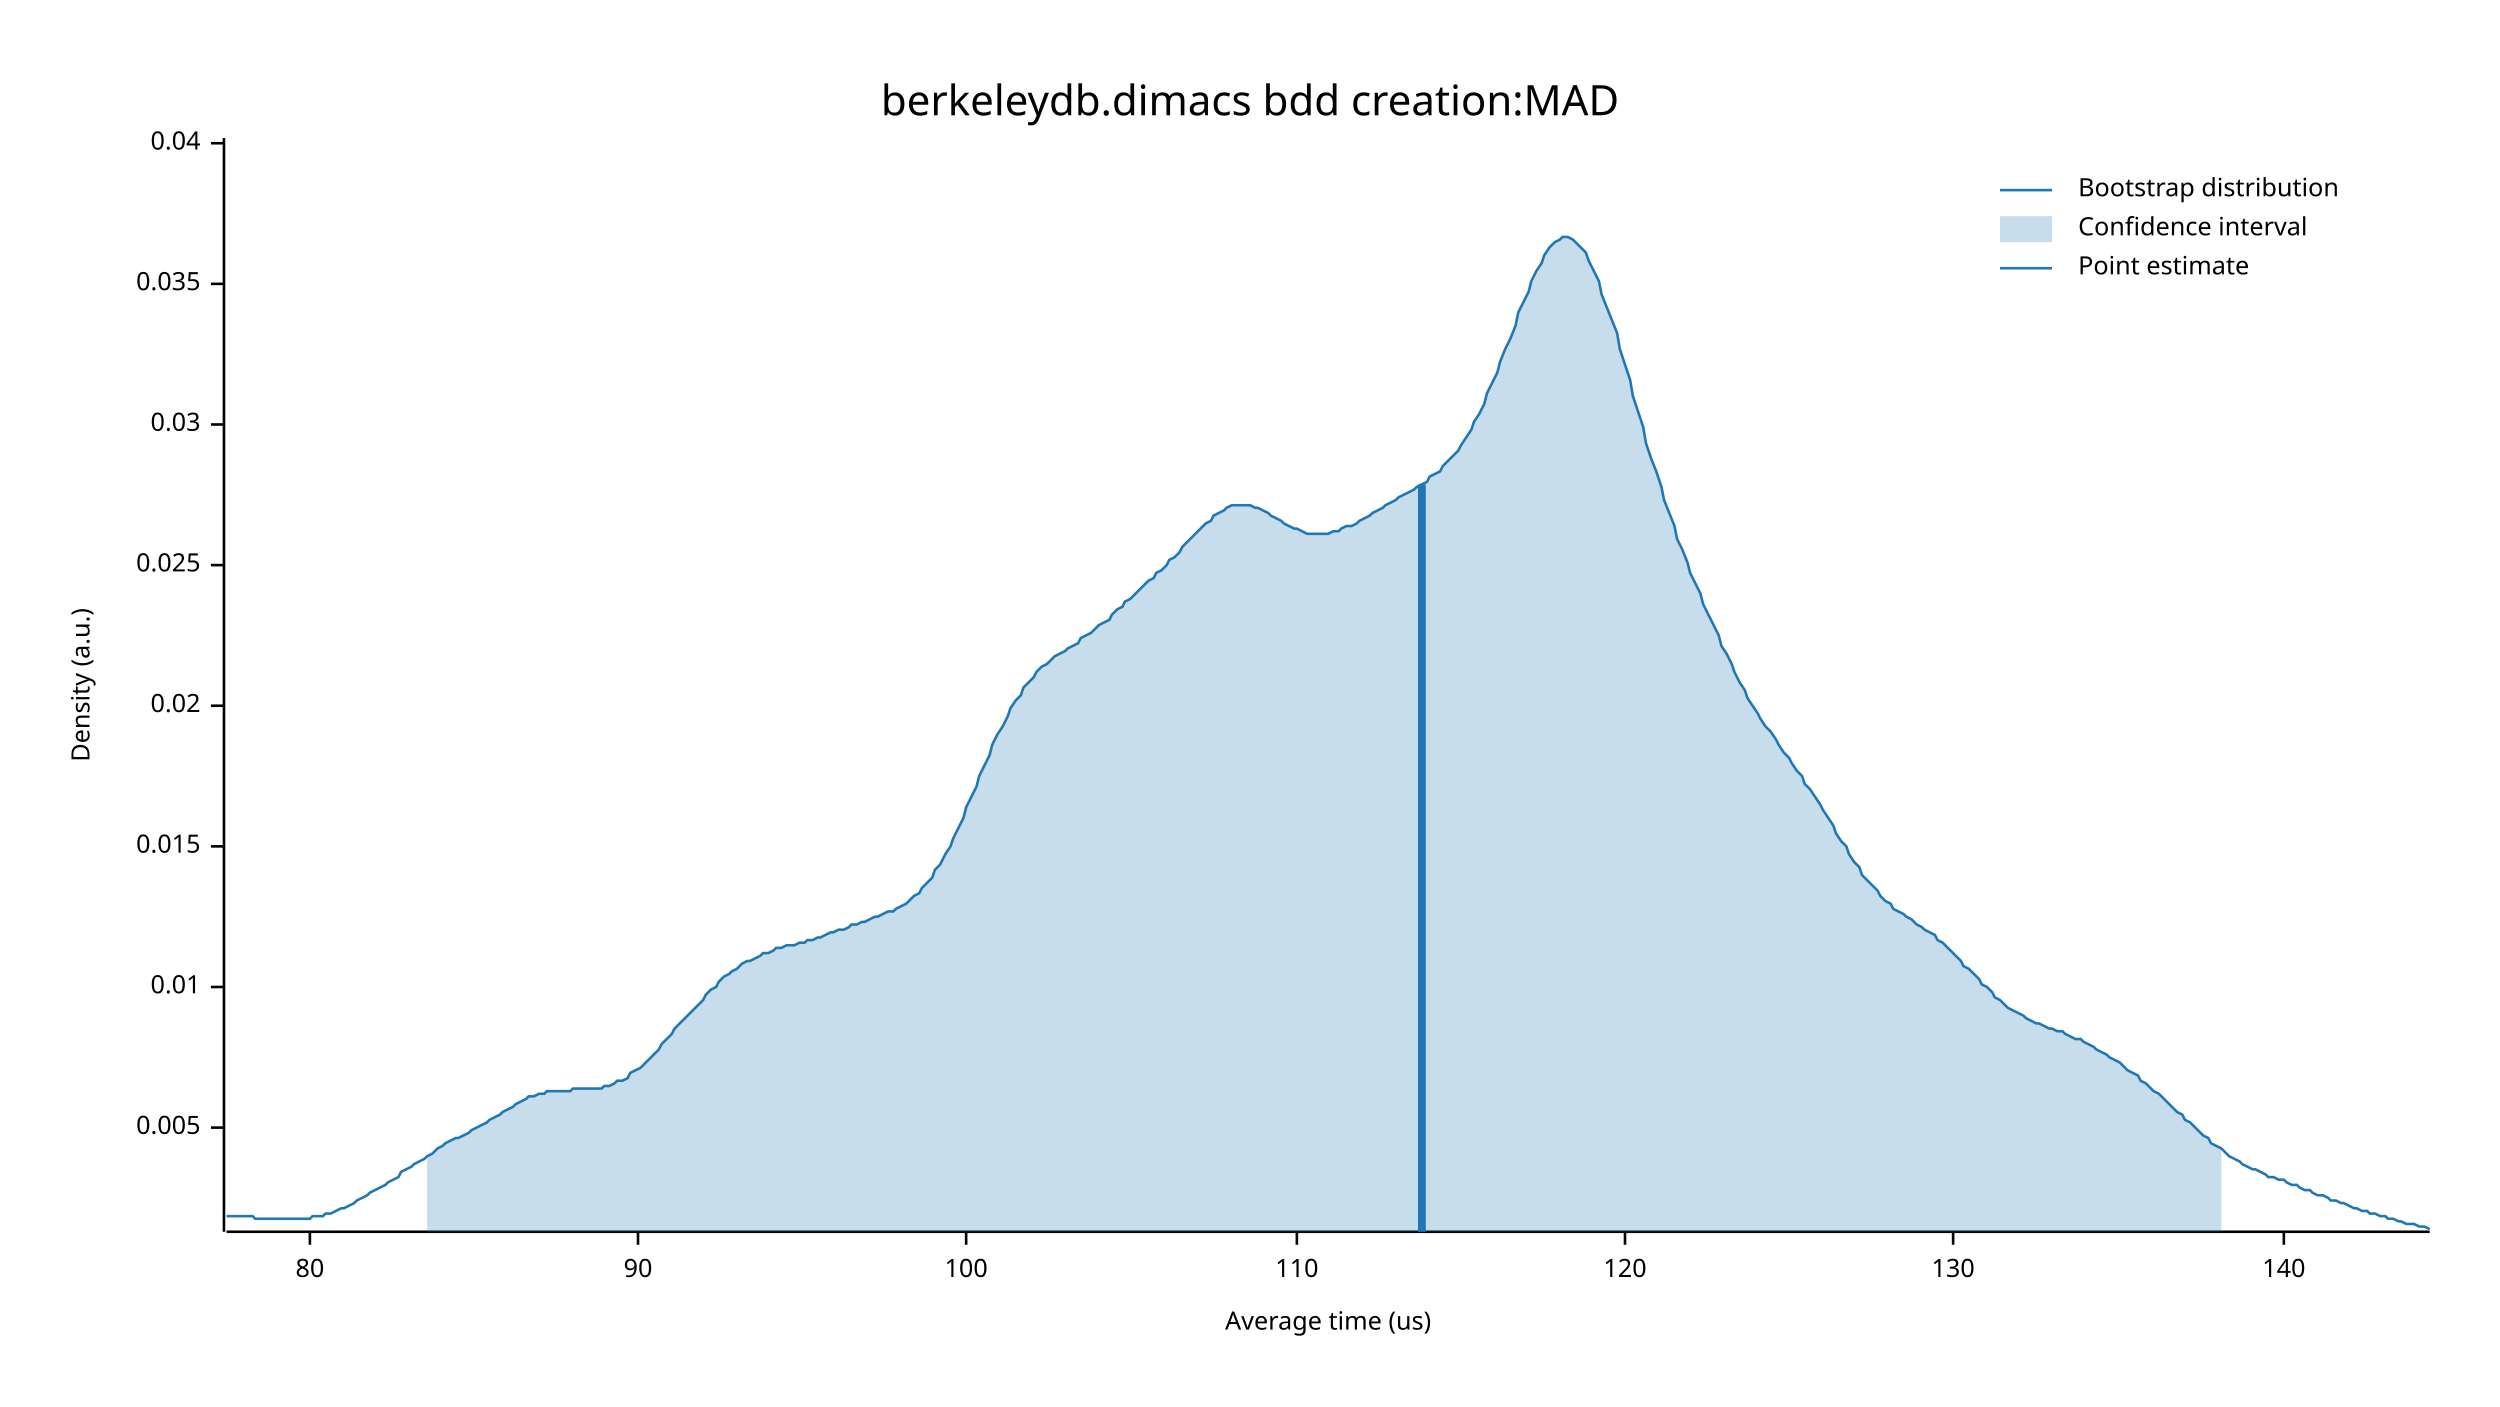
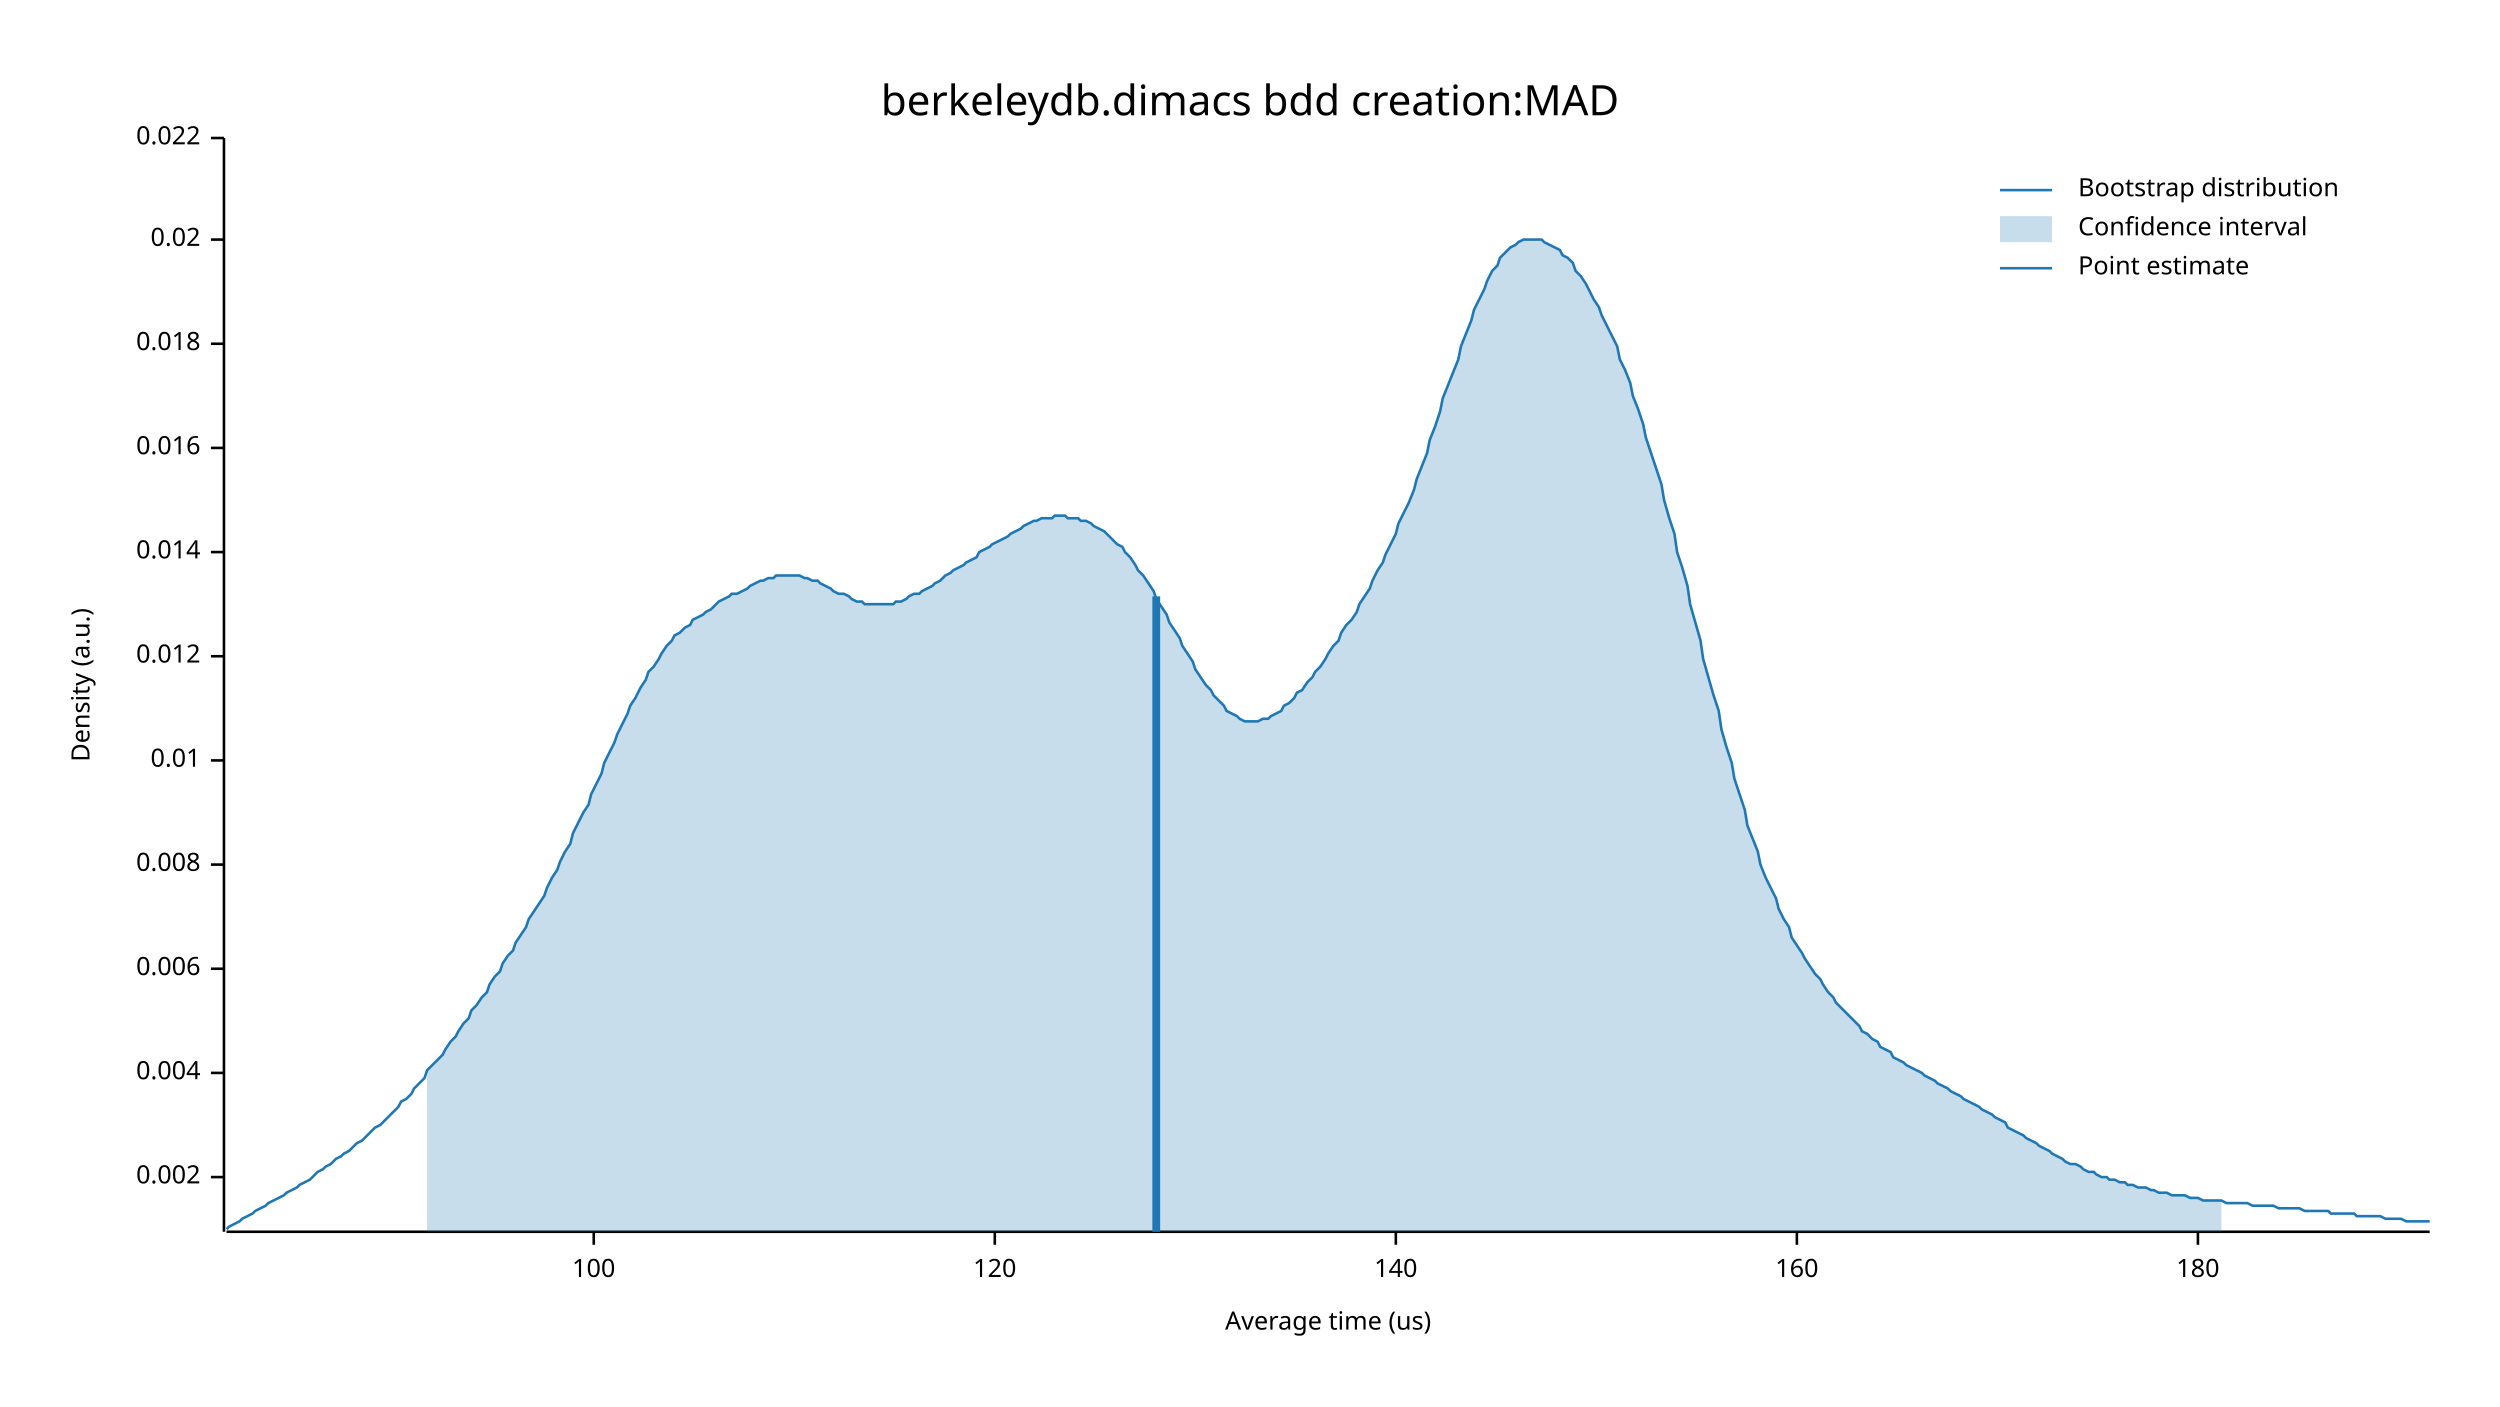
<svg xmlns="http://www.w3.org/2000/svg" width="960" height="540" viewBox="0 0 960 540">
  <text x="480" y="32" dy="0.76em" text-anchor="middle" font-family="sans-serif" font-size="16.129" opacity="1" fill="#000000">
berkeleydb.dimacs bdd creation:MAD
</text>
  <text x="27" y="263" dy="0.76em" text-anchor="middle" font-family="sans-serif" font-size="9.677" opacity="1" fill="#000000" transform="rotate(270, 27, 263)">
Density (a.u.)
</text>
  <text x="510" y="513" dy="-0.5ex" text-anchor="middle" font-family="sans-serif" font-size="9.677" opacity="1" fill="#000000">
Average time (us)
</text>
  <polyline fill="none" opacity="1" stroke="#000000" stroke-width="1" points="86,53 86,473 " />
-   <text x="77" y="433" dy="0.5ex" text-anchor="end" font-family="sans-serif" font-size="9.677" opacity="1" fill="#000000">
- 0.005
+   <text x="77" y="452" dy="0.5ex" text-anchor="end" font-family="sans-serif" font-size="9.677" opacity="1" fill="#000000">
+ 0.002
</text>
-   <polyline fill="none" opacity="1" stroke="#000000" stroke-width="1" points="81,433 86,433 " />
-   <text x="77" y="379" dy="0.5ex" text-anchor="end" font-family="sans-serif" font-size="9.677" opacity="1" fill="#000000">
+   <polyline fill="none" opacity="1" stroke="#000000" stroke-width="1" points="81,452 86,452 " />
+   <text x="77" y="412" dy="0.5ex" text-anchor="end" font-family="sans-serif" font-size="9.677" opacity="1" fill="#000000">
+ 0.004
+ </text>
+   <polyline fill="none" opacity="1" stroke="#000000" stroke-width="1" points="81,412 86,412 " />
+   <text x="77" y="372" dy="0.5ex" text-anchor="end" font-family="sans-serif" font-size="9.677" opacity="1" fill="#000000">
+ 0.006
+ </text>
+   <polyline fill="none" opacity="1" stroke="#000000" stroke-width="1" points="81,372 86,372 " />
+   <text x="77" y="332" dy="0.5ex" text-anchor="end" font-family="sans-serif" font-size="9.677" opacity="1" fill="#000000">
+ 0.008
+ </text>
+   <polyline fill="none" opacity="1" stroke="#000000" stroke-width="1" points="81,332 86,332 " />
+   <text x="77" y="292" dy="0.5ex" text-anchor="end" font-family="sans-serif" font-size="9.677" opacity="1" fill="#000000">
0.01
</text>
-   <polyline fill="none" opacity="1" stroke="#000000" stroke-width="1" points="81,379 86,379 " />
-   <text x="77" y="325" dy="0.5ex" text-anchor="end" font-family="sans-serif" font-size="9.677" opacity="1" fill="#000000">
- 0.015
+   <polyline fill="none" opacity="1" stroke="#000000" stroke-width="1" points="81,292 86,292 " />
+   <text x="77" y="252" dy="0.5ex" text-anchor="end" font-family="sans-serif" font-size="9.677" opacity="1" fill="#000000">
+ 0.012
</text>
-   <polyline fill="none" opacity="1" stroke="#000000" stroke-width="1" points="81,325 86,325 " />
-   <text x="77" y="271" dy="0.5ex" text-anchor="end" font-family="sans-serif" font-size="9.677" opacity="1" fill="#000000">
+   <polyline fill="none" opacity="1" stroke="#000000" stroke-width="1" points="81,252 86,252 " />
+   <text x="77" y="212" dy="0.5ex" text-anchor="end" font-family="sans-serif" font-size="9.677" opacity="1" fill="#000000">
+ 0.014
+ </text>
+   <polyline fill="none" opacity="1" stroke="#000000" stroke-width="1" points="81,212 86,212 " />
+   <text x="77" y="172" dy="0.5ex" text-anchor="end" font-family="sans-serif" font-size="9.677" opacity="1" fill="#000000">
+ 0.016
+ </text>
+   <polyline fill="none" opacity="1" stroke="#000000" stroke-width="1" points="81,172 86,172 " />
+   <text x="77" y="132" dy="0.5ex" text-anchor="end" font-family="sans-serif" font-size="9.677" opacity="1" fill="#000000">
+ 0.018
+ </text>
+   <polyline fill="none" opacity="1" stroke="#000000" stroke-width="1" points="81,132 86,132 " />
+   <text x="77" y="92" dy="0.5ex" text-anchor="end" font-family="sans-serif" font-size="9.677" opacity="1" fill="#000000">
0.02
</text>
-   <polyline fill="none" opacity="1" stroke="#000000" stroke-width="1" points="81,271 86,271 " />
-   <text x="77" y="217" dy="0.5ex" text-anchor="end" font-family="sans-serif" font-size="9.677" opacity="1" fill="#000000">
- 0.025
+   <polyline fill="none" opacity="1" stroke="#000000" stroke-width="1" points="81,92 86,92 " />
+   <text x="77" y="53" dy="0.5ex" text-anchor="end" font-family="sans-serif" font-size="9.677" opacity="1" fill="#000000">
+ 0.022
</text>
-   <polyline fill="none" opacity="1" stroke="#000000" stroke-width="1" points="81,217 86,217 " />
-   <text x="77" y="163" dy="0.5ex" text-anchor="end" font-family="sans-serif" font-size="9.677" opacity="1" fill="#000000">
- 0.03
- </text>
-   <polyline fill="none" opacity="1" stroke="#000000" stroke-width="1" points="81,163 86,163 " />
-   <text x="77" y="109" dy="0.5ex" text-anchor="end" font-family="sans-serif" font-size="9.677" opacity="1" fill="#000000">
- 0.035
- </text>
-   <polyline fill="none" opacity="1" stroke="#000000" stroke-width="1" points="81,109 86,109 " />
-   <text x="77" y="55" dy="0.5ex" text-anchor="end" font-family="sans-serif" font-size="9.677" opacity="1" fill="#000000">
- 0.04
- </text>
-   <polyline fill="none" opacity="1" stroke="#000000" stroke-width="1" points="81,55 86,55 " />
+   <polyline fill="none" opacity="1" stroke="#000000" stroke-width="1" points="81,53 86,53 " />
  <polyline fill="none" opacity="1" stroke="#000000" stroke-width="1" points="87,473 933,473 " />
-   <text x="119" y="483" dy="0.76em" text-anchor="middle" font-family="sans-serif" font-size="9.677" opacity="1" fill="#000000">
- 80
- </text>
-   <polyline fill="none" opacity="1" stroke="#000000" stroke-width="1" points="119,473 119,478 " />
-   <text x="245" y="483" dy="0.76em" text-anchor="middle" font-family="sans-serif" font-size="9.677" opacity="1" fill="#000000">
- 90
- </text>
-   <polyline fill="none" opacity="1" stroke="#000000" stroke-width="1" points="245,473 245,478 " />
-   <text x="371" y="483" dy="0.76em" text-anchor="middle" font-family="sans-serif" font-size="9.677" opacity="1" fill="#000000">
+   <text x="228" y="483" dy="0.76em" text-anchor="middle" font-family="sans-serif" font-size="9.677" opacity="1" fill="#000000">
100
</text>
-   <polyline fill="none" opacity="1" stroke="#000000" stroke-width="1" points="371,473 371,478 " />
-   <text x="498" y="483" dy="0.76em" text-anchor="middle" font-family="sans-serif" font-size="9.677" opacity="1" fill="#000000">
- 110
- </text>
-   <polyline fill="none" opacity="1" stroke="#000000" stroke-width="1" points="498,473 498,478 " />
-   <text x="624" y="483" dy="0.76em" text-anchor="middle" font-family="sans-serif" font-size="9.677" opacity="1" fill="#000000">
+   <polyline fill="none" opacity="1" stroke="#000000" stroke-width="1" points="228,473 228,478 " />
+   <text x="382" y="483" dy="0.76em" text-anchor="middle" font-family="sans-serif" font-size="9.677" opacity="1" fill="#000000">
120
</text>
-   <polyline fill="none" opacity="1" stroke="#000000" stroke-width="1" points="624,473 624,478 " />
-   <text x="750" y="483" dy="0.76em" text-anchor="middle" font-family="sans-serif" font-size="9.677" opacity="1" fill="#000000">
- 130
- </text>
-   <polyline fill="none" opacity="1" stroke="#000000" stroke-width="1" points="750,473 750,478 " />
-   <text x="877" y="483" dy="0.76em" text-anchor="middle" font-family="sans-serif" font-size="9.677" opacity="1" fill="#000000">
+   <polyline fill="none" opacity="1" stroke="#000000" stroke-width="1" points="382,473 382,478 " />
+   <text x="536" y="483" dy="0.76em" text-anchor="middle" font-family="sans-serif" font-size="9.677" opacity="1" fill="#000000">
140
</text>
-   <polyline fill="none" opacity="1" stroke="#000000" stroke-width="1" points="877,473 877,478 " />
-   <polyline fill="none" opacity="1" stroke="#1F78B4" stroke-width="1" points="87,467 88,467 90,467 92,467 93,467 95,467 97,467 98,468 100,468 102,468 103,468 105,468 107,468 109,468 110,468 112,468 114,468 115,468 117,468 119,468 120,467 122,467 124,467 125,466 127,466 129,465 131,464 132,464 134,463 136,462 137,461 139,460 141,459 142,458 144,457 146,456 148,455 149,454 151,453 153,452 154,450 156,449 158,448 159,447 161,446 163,445 164,444 166,443 168,441 170,440 171,439 173,438 175,437 176,437 178,436 180,435 181,434 183,433 185,432 187,431 188,430 190,429 192,428 193,427 195,426 197,425 198,424 200,423 202,422 203,421 205,421 207,420 209,420 210,419 212,419 214,419 215,419 217,419 219,419 220,418 222,418 224,418 226,418 227,418 229,418 231,418 232,417 234,417 236,416 237,415 239,415 241,414 242,412 244,411 246,410 248,408 249,407 251,405 253,403 254,401 256,399 258,397 259,395 261,393 263,391 265,389 266,388 268,386 270,384 271,382 273,380 275,379 276,377 278,375 280,374 281,373 283,372 285,370 287,369 288,369 290,368 292,367 293,366 295,366 297,365 298,364 300,364 302,363 304,363 305,363 307,362 309,362 310,361 312,361 314,360 315,360 317,359 319,358 320,358 322,357 324,357 326,356 327,355 329,355 331,354 332,354 334,353 336,352 337,352 339,351 341,350 343,350 344,349 346,348 348,347 349,346 351,344 353,343 354,341 356,339 358,337 359,334 361,332 363,328 365,325 366,322 368,318 370,314 371,310 373,306 375,302 376,298 378,294 380,290 381,286 383,282 385,279 387,275 388,272 390,269 392,267 393,264 395,262 397,260 398,258 400,256 402,255 404,253 405,252 407,251 409,250 410,249 412,248 414,247 415,245 417,244 419,243 420,242 422,240 424,239 426,238 427,236 429,234 431,233 432,231 434,230 436,228 437,227 439,225 441,223 443,222 444,220 446,219 448,217 449,215 451,214 453,212 454,210 456,208 458,206 459,205 461,203 463,201 465,200 466,198 468,197 470,196 471,195 473,194 475,194 476,194 478,194 480,194 482,195 483,195 485,196 487,197 488,198 490,199 492,200 493,201 495,202 497,203 498,203 500,204 502,205 504,205 505,205 507,205 509,205 510,205 512,204 514,204 515,203 517,202 519,202 521,201 522,200 524,199 526,198 527,197 529,196 531,195 532,194 534,193 536,192 537,191 539,190 541,189 543,188 544,187 546,186 548,185 549,183 551,182 553,181 554,179 556,177 558,175 560,173 561,171 563,168 565,165 566,162 568,159 570,155 571,151 573,147 575,143 576,139 578,134 580,130 582,125 583,120 585,116 587,112 588,108 590,104 592,101 593,98 595,95 597,93 599,92 600,91 602,91 604,92 605,93 607,95 609,97 610,100 612,104 614,108 615,113 617,118 619,123 621,128 622,134 624,140 626,146 627,152 629,158 631,164 632,170 634,176 636,181 638,187 639,192 641,197 643,202 644,207 646,211 648,216 649,220 651,224 653,228 654,232 656,236 658,240 660,244 661,248 663,251 665,255 666,258 668,262 670,265 671,268 673,271 675,274 676,276 678,279 680,281 682,284 683,286 685,289 687,291 688,293 690,296 692,298 693,301 695,303 697,306 699,309 700,311 702,314 704,317 705,320 707,323 709,325 710,328 712,331 714,333 715,336 717,338 719,340 721,342 722,344 724,346 726,347 727,349 729,350 731,351 732,352 734,353 736,355 738,356 739,357 741,358 743,359 744,361 746,362 748,364 749,365 751,367 753,369 754,371 756,372 758,374 760,376 761,378 763,379 765,381 766,383 768,384 770,386 771,387 773,388 775,389 777,390 778,391 780,392 782,393 783,393 785,394 787,395 788,395 790,396 792,396 793,397 795,398 797,399 799,399 800,400 802,401 804,402 805,403 807,404 809,405 810,406 812,407 814,408 816,410 817,411 819,412 821,413 822,415 824,416 826,418 827,419 829,420 831,422 832,423 834,425 836,427 838,428 839,430 841,431 843,433 844,434 846,436 848,437 849,439 851,440 853,441 855,443 856,444 858,445 860,446 861,447 863,448 865,449 866,449 868,450 870,451 871,452 873,452 875,453 877,453 878,454 880,455 882,455 883,456 885,457 887,457 888,458 890,459 892,459 894,460 895,461 897,461 899,462 900,462 902,463 904,464 905,464 907,465 909,465 910,466 912,466 914,467 916,467 917,468 919,468 921,469 922,469 924,470 926,470 927,470 929,471 931,471 933,472 " />
-   <polygon opacity="0.25" fill="#1F78B4" points="164,444 166,443 168,441 170,440 171,439 173,438 175,437 176,437 178,436 180,435 181,434 183,433 185,432 187,431 188,430 190,429 192,428 193,427 195,426 197,425 198,424 200,423 202,422 203,421 205,421 207,420 209,420 210,419 212,419 214,419 215,419 217,419 219,419 220,418 222,418 224,418 226,418 227,418 229,418 231,418 232,417 234,417 236,416 237,415 239,415 241,414 242,412 244,411 246,410 248,408 249,407 251,405 253,403 254,401 256,399 258,397 259,395 261,393 263,391 265,389 266,388 268,386 270,384 271,382 273,380 275,379 276,377 278,375 280,374 281,373 283,372 285,370 287,369 288,369 290,368 292,367 293,366 295,366 297,365 298,364 300,364 302,363 304,363 305,363 307,362 309,362 310,361 312,361 314,360 315,360 317,359 319,358 320,358 322,357 324,357 326,356 327,355 329,355 331,354 332,354 334,353 336,352 337,352 339,351 341,350 343,350 344,349 346,348 348,347 349,346 351,344 353,343 354,341 356,339 358,337 359,334 361,332 363,328 365,325 366,322 368,318 370,314 371,310 373,306 375,302 376,298 378,294 380,290 381,286 383,282 385,279 387,275 388,272 390,269 392,267 393,264 395,262 397,260 398,258 400,256 402,255 404,253 405,252 407,251 409,250 410,249 412,248 414,247 415,245 417,244 419,243 420,242 422,240 424,239 426,238 427,236 429,234 431,233 432,231 434,230 436,228 437,227 439,225 441,223 443,222 444,220 446,219 448,217 449,215 451,214 453,212 454,210 456,208 458,206 459,205 461,203 463,201 465,200 466,198 468,197 470,196 471,195 473,194 475,194 476,194 478,194 480,194 482,195 483,195 485,196 487,197 488,198 490,199 492,200 493,201 495,202 497,203 498,203 500,204 502,205 504,205 505,205 507,205 509,205 510,205 512,204 514,204 515,203 517,202 519,202 521,201 522,200 524,199 526,198 527,197 529,196 531,195 532,194 534,193 536,192 537,191 539,190 541,189 543,188 544,187 546,186 548,185 549,183 551,182 553,181 554,179 556,177 558,175 560,173 561,171 563,168 565,165 566,162 568,159 570,155 571,151 573,147 575,143 576,139 578,134 580,130 582,125 583,120 585,116 587,112 588,108 590,104 592,101 593,98 595,95 597,93 599,92 600,91 602,91 604,92 605,93 607,95 609,97 610,100 612,104 614,108 615,113 617,118 619,123 621,128 622,134 624,140 626,146 627,152 629,158 631,164 632,170 634,176 636,181 638,187 639,192 641,197 643,202 644,207 646,211 648,216 649,220 651,224 653,228 654,232 656,236 658,240 660,244 661,248 663,251 665,255 666,258 668,262 670,265 671,268 673,271 675,274 676,276 678,279 680,281 682,284 683,286 685,289 687,291 688,293 690,296 692,298 693,301 695,303 697,306 699,309 700,311 702,314 704,317 705,320 707,323 709,325 710,328 712,331 714,333 715,336 717,338 719,340 721,342 722,344 724,346 726,347 727,349 729,350 731,351 732,352 734,353 736,355 738,356 739,357 741,358 743,359 744,361 746,362 748,364 749,365 751,367 753,369 754,371 756,372 758,374 760,376 761,378 763,379 765,381 766,383 768,384 770,386 771,387 773,388 775,389 777,390 778,391 780,392 782,393 783,393 785,394 787,395 788,395 790,396 792,396 793,397 795,398 797,399 799,399 800,400 802,401 804,402 805,403 807,404 809,405 810,406 812,407 814,408 816,410 817,411 819,412 821,413 822,415 824,416 826,418 827,419 829,420 831,422 832,423 834,425 836,427 838,428 839,430 841,431 843,433 844,434 846,436 848,437 849,439 851,440 853,441 853,473 164,473 " />
-   <polyline fill="none" opacity="1" stroke="#1F78B4" stroke-width="3" points="546,473 546,186 " />
+   <polyline fill="none" opacity="1" stroke="#000000" stroke-width="1" points="536,473 536,478 " />
+   <text x="690" y="483" dy="0.76em" text-anchor="middle" font-family="sans-serif" font-size="9.677" opacity="1" fill="#000000">
+ 160
+ </text>
+   <polyline fill="none" opacity="1" stroke="#000000" stroke-width="1" points="690,473 690,478 " />
+   <text x="844" y="483" dy="0.76em" text-anchor="middle" font-family="sans-serif" font-size="9.677" opacity="1" fill="#000000">
+ 180
+ </text>
+   <polyline fill="none" opacity="1" stroke="#000000" stroke-width="1" points="844,473 844,478 " />
+   <polyline fill="none" opacity="1" stroke="#1F78B4" stroke-width="1" points="87,472 88,471 90,470 92,469 93,468 95,467 97,466 98,465 100,464 102,463 103,462 105,461 107,460 109,459 110,458 112,457 114,456 115,455 117,454 119,453 120,452 122,450 124,449 125,448 127,447 129,445 131,444 132,443 134,442 136,440 137,439 139,438 141,436 142,435 144,433 146,432 148,430 149,429 151,427 153,425 154,423 156,422 158,420 159,418 161,416 163,414 164,411 166,409 168,407 170,405 171,403 173,400 175,398 176,396 178,393 180,391 181,388 183,386 185,383 187,381 188,378 190,375 192,373 193,370 195,367 197,365 198,362 200,359 202,356 203,353 205,350 207,347 209,344 210,341 212,337 214,334 215,331 217,327 219,324 220,320 222,316 224,312 226,309 227,305 229,301 231,297 232,293 234,289 236,285 237,282 239,278 241,274 242,271 244,268 246,264 248,261 249,258 251,256 253,253 254,251 256,248 258,246 259,244 261,243 263,241 265,240 266,238 268,237 270,236 271,235 273,234 275,232 276,231 278,230 280,229 281,228 283,228 285,227 287,226 288,225 290,224 292,223 293,223 295,222 297,222 298,221 300,221 302,221 304,221 305,221 307,221 309,222 310,222 312,223 314,223 315,224 317,225 319,226 320,227 322,228 324,228 326,229 327,230 329,231 331,231 332,232 334,232 336,232 337,232 339,232 341,232 343,232 344,231 346,231 348,230 349,229 351,228 353,228 354,227 356,226 358,225 359,224 361,223 363,221 365,220 366,219 368,218 370,217 371,216 373,215 375,214 376,212 378,211 380,210 381,209 383,208 385,207 387,206 388,205 390,204 392,203 393,202 395,201 397,200 398,200 400,199 402,199 404,199 405,198 407,198 409,198 410,199 412,199 414,199 415,200 417,200 419,201 420,202 422,203 424,204 426,206 427,207 429,209 431,210 432,212 434,214 436,217 437,219 439,221 441,224 443,227 444,230 446,233 448,236 449,239 451,242 453,245 454,248 456,251 458,254 459,257 461,260 463,263 465,265 466,267 468,269 470,271 471,273 473,274 475,275 476,276 478,277 480,277 482,277 483,277 485,276 487,276 488,275 490,274 492,273 493,271 495,270 497,268 498,266 500,265 502,262 504,260 505,258 507,256 509,253 510,251 512,248 514,246 515,243 517,240 519,238 521,235 522,232 524,229 526,226 527,223 529,219 531,216 532,213 534,209 536,205 537,201 539,197 541,193 543,188 544,184 546,179 548,174 549,169 551,164 553,158 554,153 556,148 558,143 560,138 561,133 563,128 565,123 566,119 568,115 570,111 571,108 573,104 575,102 576,99 578,97 580,95 582,94 583,93 585,92 587,92 588,92 590,92 592,92 593,93 595,94 597,95 599,96 600,98 602,99 604,101 605,104 607,106 609,109 610,111 612,115 614,118 615,121 617,125 619,129 621,133 622,138 624,142 626,147 627,152 629,157 631,163 632,168 634,174 636,180 638,186 639,192 641,199 643,205 644,212 646,218 648,225 649,232 651,239 653,246 654,253 656,260 658,267 660,273 661,280 663,287 665,293 666,299 668,305 670,311 671,317 673,322 675,327 676,332 678,337 680,341 682,345 683,349 685,353 687,356 688,360 690,363 692,366 693,368 695,371 697,374 699,376 700,378 702,381 704,383 705,385 707,387 709,389 710,390 712,392 714,394 715,396 717,397 719,399 721,400 722,402 724,403 726,404 727,406 729,407 731,408 732,409 734,410 736,411 738,412 739,413 741,414 743,415 744,416 746,417 748,418 749,419 751,420 753,421 754,422 756,423 758,424 760,425 761,426 763,427 765,428 766,429 768,430 770,431 771,433 773,434 775,435 777,436 778,437 780,438 782,439 783,440 785,441 787,442 788,443 790,444 792,445 793,446 795,447 797,447 799,448 800,449 802,450 804,450 805,451 807,452 809,452 810,453 812,453 814,454 816,454 817,455 819,455 821,456 822,456 824,456 826,457 827,457 829,458 831,458 832,458 834,459 836,459 838,459 839,459 841,460 843,460 844,460 846,461 848,461 849,461 851,461 853,461 855,462 856,462 858,462 860,462 861,462 863,462 865,463 866,463 868,463 870,463 871,463 873,463 875,464 877,464 878,464 880,464 882,464 883,464 885,465 887,465 888,465 890,465 892,465 894,465 895,466 897,466 899,466 900,466 902,466 904,466 905,467 907,467 909,467 910,467 912,467 914,467 916,468 917,468 919,468 921,468 922,468 924,469 926,469 927,469 929,469 931,469 933,469 " />
+   <polygon opacity="0.25" fill="#1F78B4" points="164,411 166,409 168,407 170,405 171,403 173,400 175,398 176,396 178,393 180,391 181,388 183,386 185,383 187,381 188,378 190,375 192,373 193,370 195,367 197,365 198,362 200,359 202,356 203,353 205,350 207,347 209,344 210,341 212,337 214,334 215,331 217,327 219,324 220,320 222,316 224,312 226,309 227,305 229,301 231,297 232,293 234,289 236,285 237,282 239,278 241,274 242,271 244,268 246,264 248,261 249,258 251,256 253,253 254,251 256,248 258,246 259,244 261,243 263,241 265,240 266,238 268,237 270,236 271,235 273,234 275,232 276,231 278,230 280,229 281,228 283,228 285,227 287,226 288,225 290,224 292,223 293,223 295,222 297,222 298,221 300,221 302,221 304,221 305,221 307,221 309,222 310,222 312,223 314,223 315,224 317,225 319,226 320,227 322,228 324,228 326,229 327,230 329,231 331,231 332,232 334,232 336,232 337,232 339,232 341,232 343,232 344,231 346,231 348,230 349,229 351,228 353,228 354,227 356,226 358,225 359,224 361,223 363,221 365,220 366,219 368,218 370,217 371,216 373,215 375,214 376,212 378,211 380,210 381,209 383,208 385,207 387,206 388,205 390,204 392,203 393,202 395,201 397,200 398,200 400,199 402,199 404,199 405,198 407,198 409,198 410,199 412,199 414,199 415,200 417,200 419,201 420,202 422,203 424,204 426,206 427,207 429,209 431,210 432,212 434,214 436,217 437,219 439,221 441,224 443,227 444,230 446,233 448,236 449,239 451,242 453,245 454,248 456,251 458,254 459,257 461,260 463,263 465,265 466,267 468,269 470,271 471,273 473,274 475,275 476,276 478,277 480,277 482,277 483,277 485,276 487,276 488,275 490,274 492,273 493,271 495,270 497,268 498,266 500,265 502,262 504,260 505,258 507,256 509,253 510,251 512,248 514,246 515,243 517,240 519,238 521,235 522,232 524,229 526,226 527,223 529,219 531,216 532,213 534,209 536,205 537,201 539,197 541,193 543,188 544,184 546,179 548,174 549,169 551,164 553,158 554,153 556,148 558,143 560,138 561,133 563,128 565,123 566,119 568,115 570,111 571,108 573,104 575,102 576,99 578,97 580,95 582,94 583,93 585,92 587,92 588,92 590,92 592,92 593,93 595,94 597,95 599,96 600,98 602,99 604,101 605,104 607,106 609,109 610,111 612,115 614,118 615,121 617,125 619,129 621,133 622,138 624,142 626,147 627,152 629,157 631,163 632,168 634,174 636,180 638,186 639,192 641,199 643,205 644,212 646,218 648,225 649,232 651,239 653,246 654,253 656,260 658,267 660,273 661,280 663,287 665,293 666,299 668,305 670,311 671,317 673,322 675,327 676,332 678,337 680,341 682,345 683,349 685,353 687,356 688,360 690,363 692,366 693,368 695,371 697,374 699,376 700,378 702,381 704,383 705,385 707,387 709,389 710,390 712,392 714,394 715,396 717,397 719,399 721,400 722,402 724,403 726,404 727,406 729,407 731,408 732,409 734,410 736,411 738,412 739,413 741,414 743,415 744,416 746,417 748,418 749,419 751,420 753,421 754,422 756,423 758,424 760,425 761,426 763,427 765,428 766,429 768,430 770,431 771,433 773,434 775,435 777,436 778,437 780,438 782,439 783,440 785,441 787,442 788,443 790,444 792,445 793,446 795,447 797,447 799,448 800,449 802,450 804,450 805,451 807,452 809,452 810,453 812,453 814,454 816,454 817,455 819,455 821,456 822,456 824,456 826,457 827,457 829,458 831,458 832,458 834,459 836,459 838,459 839,459 841,460 843,460 844,460 846,461 848,461 849,461 851,461 853,461 853,473 164,473 " />
+   <polyline fill="none" opacity="1" stroke="#1F78B4" stroke-width="3" points="444,473 444,229 " />
  <text x="798" y="68" dy="0.76em" text-anchor="start" font-family="sans-serif" font-size="9.677" opacity="1" fill="#000000">
Bootstrap distribution
</text>
  <text x="798" y="83" dy="0.76em" text-anchor="start" font-family="sans-serif" font-size="9.677" opacity="1" fill="#000000">
Confidence interval
</text>
  <text x="798" y="98" dy="0.76em" text-anchor="start" font-family="sans-serif" font-size="9.677" opacity="1" fill="#000000">
Point estimate
</text>
  <polyline fill="none" opacity="1" stroke="#1F78B4" stroke-width="1" points="768,73 788,73 " />
  <rect x="768" y="83" width="20" height="10" opacity="0.25" fill="#1F78B4" stroke="none" />
  <polyline fill="none" opacity="1" stroke="#1F78B4" stroke-width="1" points="768,103 788,103 " />
</svg>
